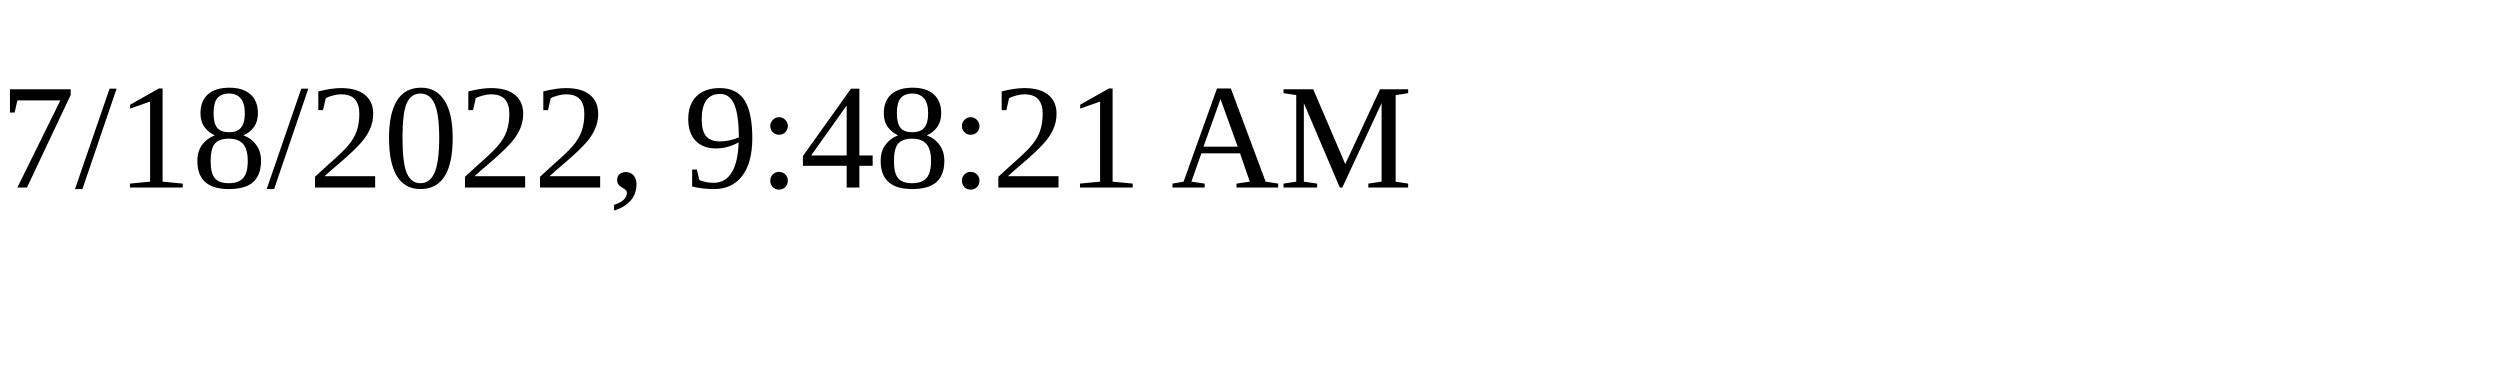
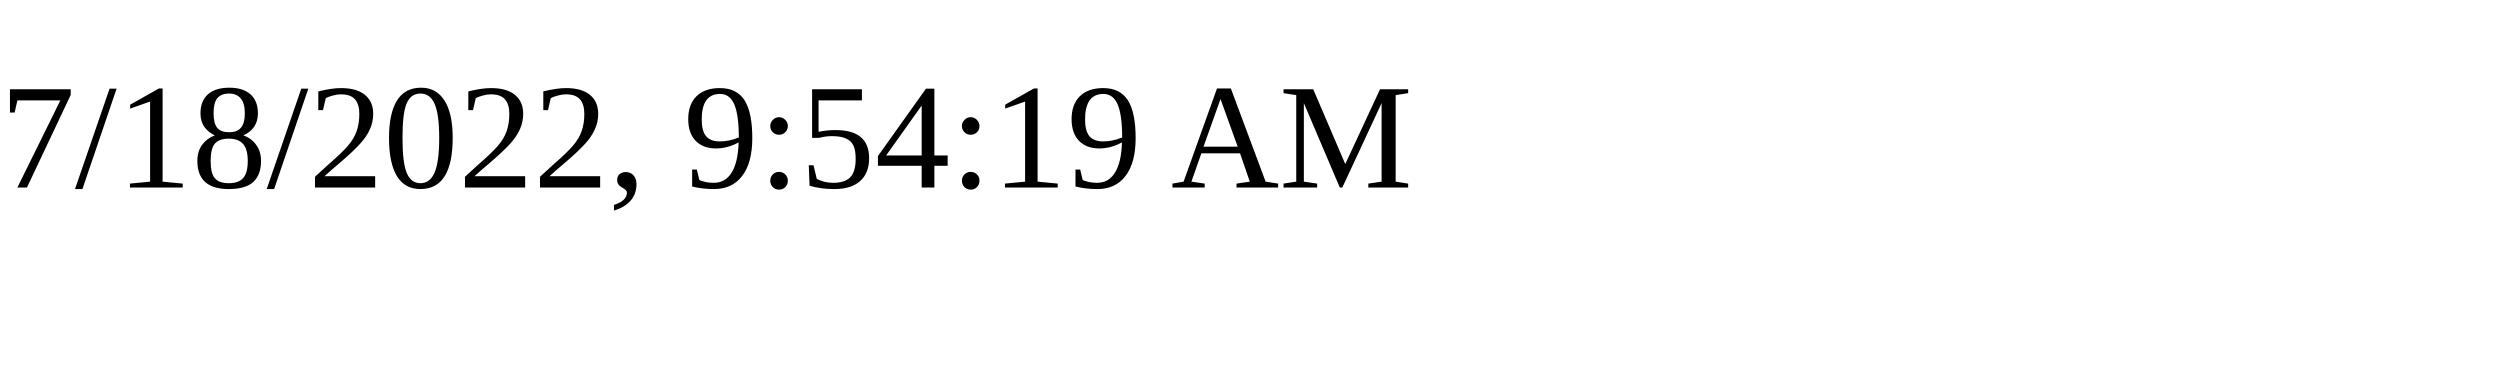
<svg xmlns="http://www.w3.org/2000/svg" height="30" width="200">
-   <text x="0" y="15">7/18/2022, 9:48:21 AM</text>
+   <text x="0" y="15">7/18/2022, 9:54:19 AM</text>
</svg>
